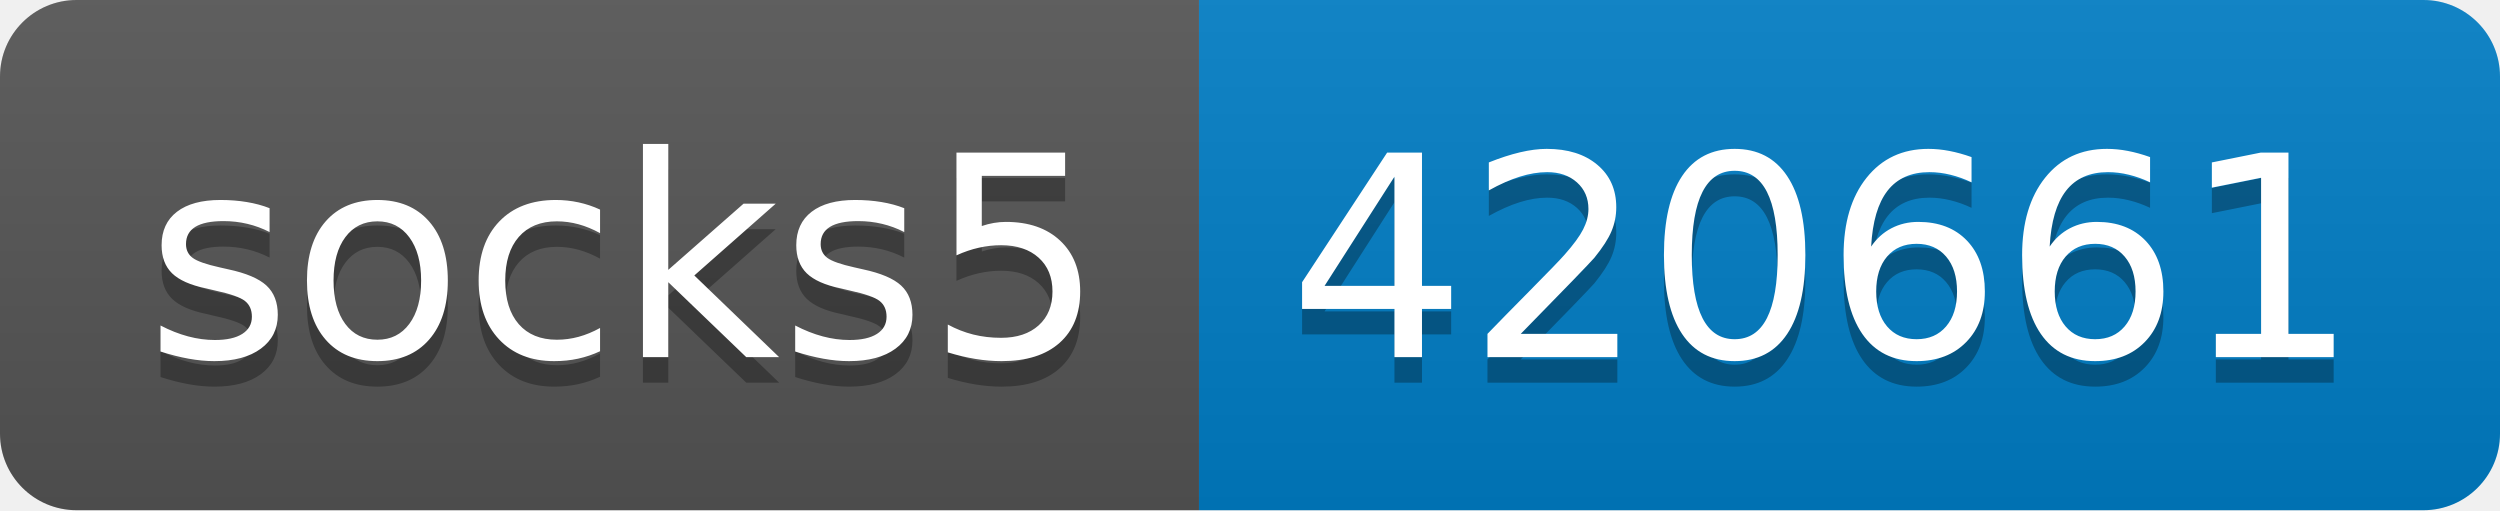
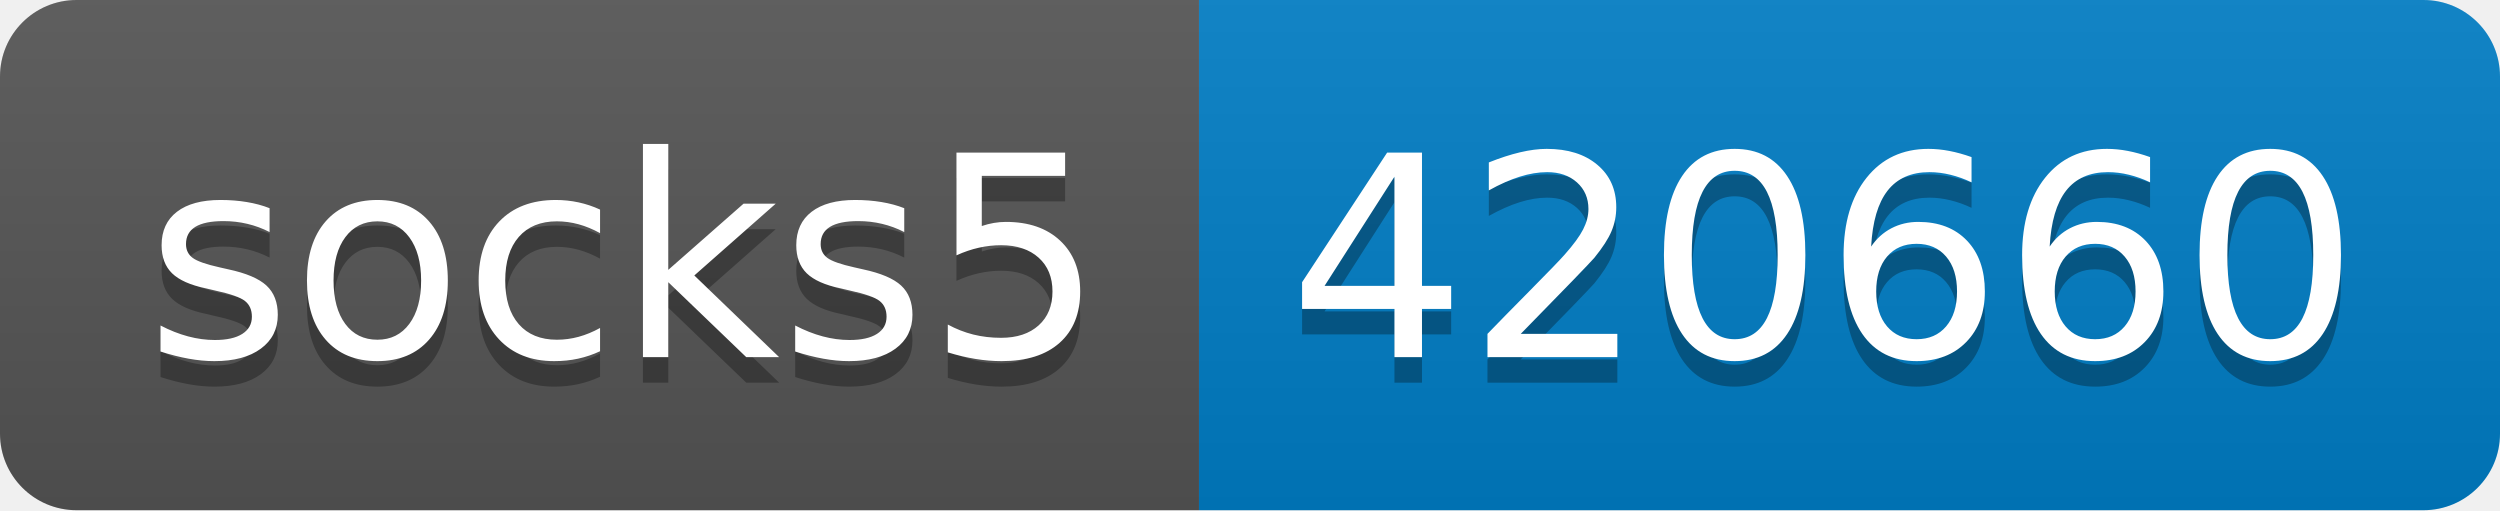
- <svg xmlns="http://www.w3.org/2000/svg" width="98" height="20" role="img" aria-label="socks5: 420661">
+ <svg xmlns="http://www.w3.org/2000/svg" width="98" height="20" role="img" aria-label="socks5: 420660">
  <linearGradient id="s" x2="0" y2="100%">
    <stop offset="0" stop-color="#bbb" stop-opacity=".1" />
    <stop offset="1" stop-opacity=".1" />
  </linearGradient>
  <clipPath id="r">
    <rect width="98" height="20" rx="3" fill="#fff" />
  </clipPath>
  <g clip-path="url(#r)">
    <rect width="47" height="20" fill="#555" />
    <rect x="47" width="51" height="20" fill="#007ec6" />
    <rect width="98" height="20" fill="url(#s)" />
  </g>
  <g fill="#fff" text-anchor="middle" font-family="Verdana,Geneva,DejaVu Sans,sans-serif" text-rendering="geometricPrecision" font-size="110">
    <text aria-hidden="true" x="245" y="150" fill="#010101" fill-opacity=".3" transform="scale(.1)" textLength="370">socks5</text>
    <text x="245" y="140" transform="scale(.1)" fill="#fff" textLength="370">socks5</text>
-     <text aria-hidden="true" x="715" y="150" fill="#010101" fill-opacity=".3" transform="scale(.1)" textLength="410">420661</text>
-     <text x="715" y="140" transform="scale(.1)" fill="#fff" textLength="410">420661</text>
+     <text aria-hidden="true" x="715" y="150" fill="#010101" fill-opacity=".3" transform="scale(.1)" textLength="410">420660</text>
+     <text x="715" y="140" transform="scale(.1)" fill="#fff" textLength="410">420660</text>
  </g>
</svg>
